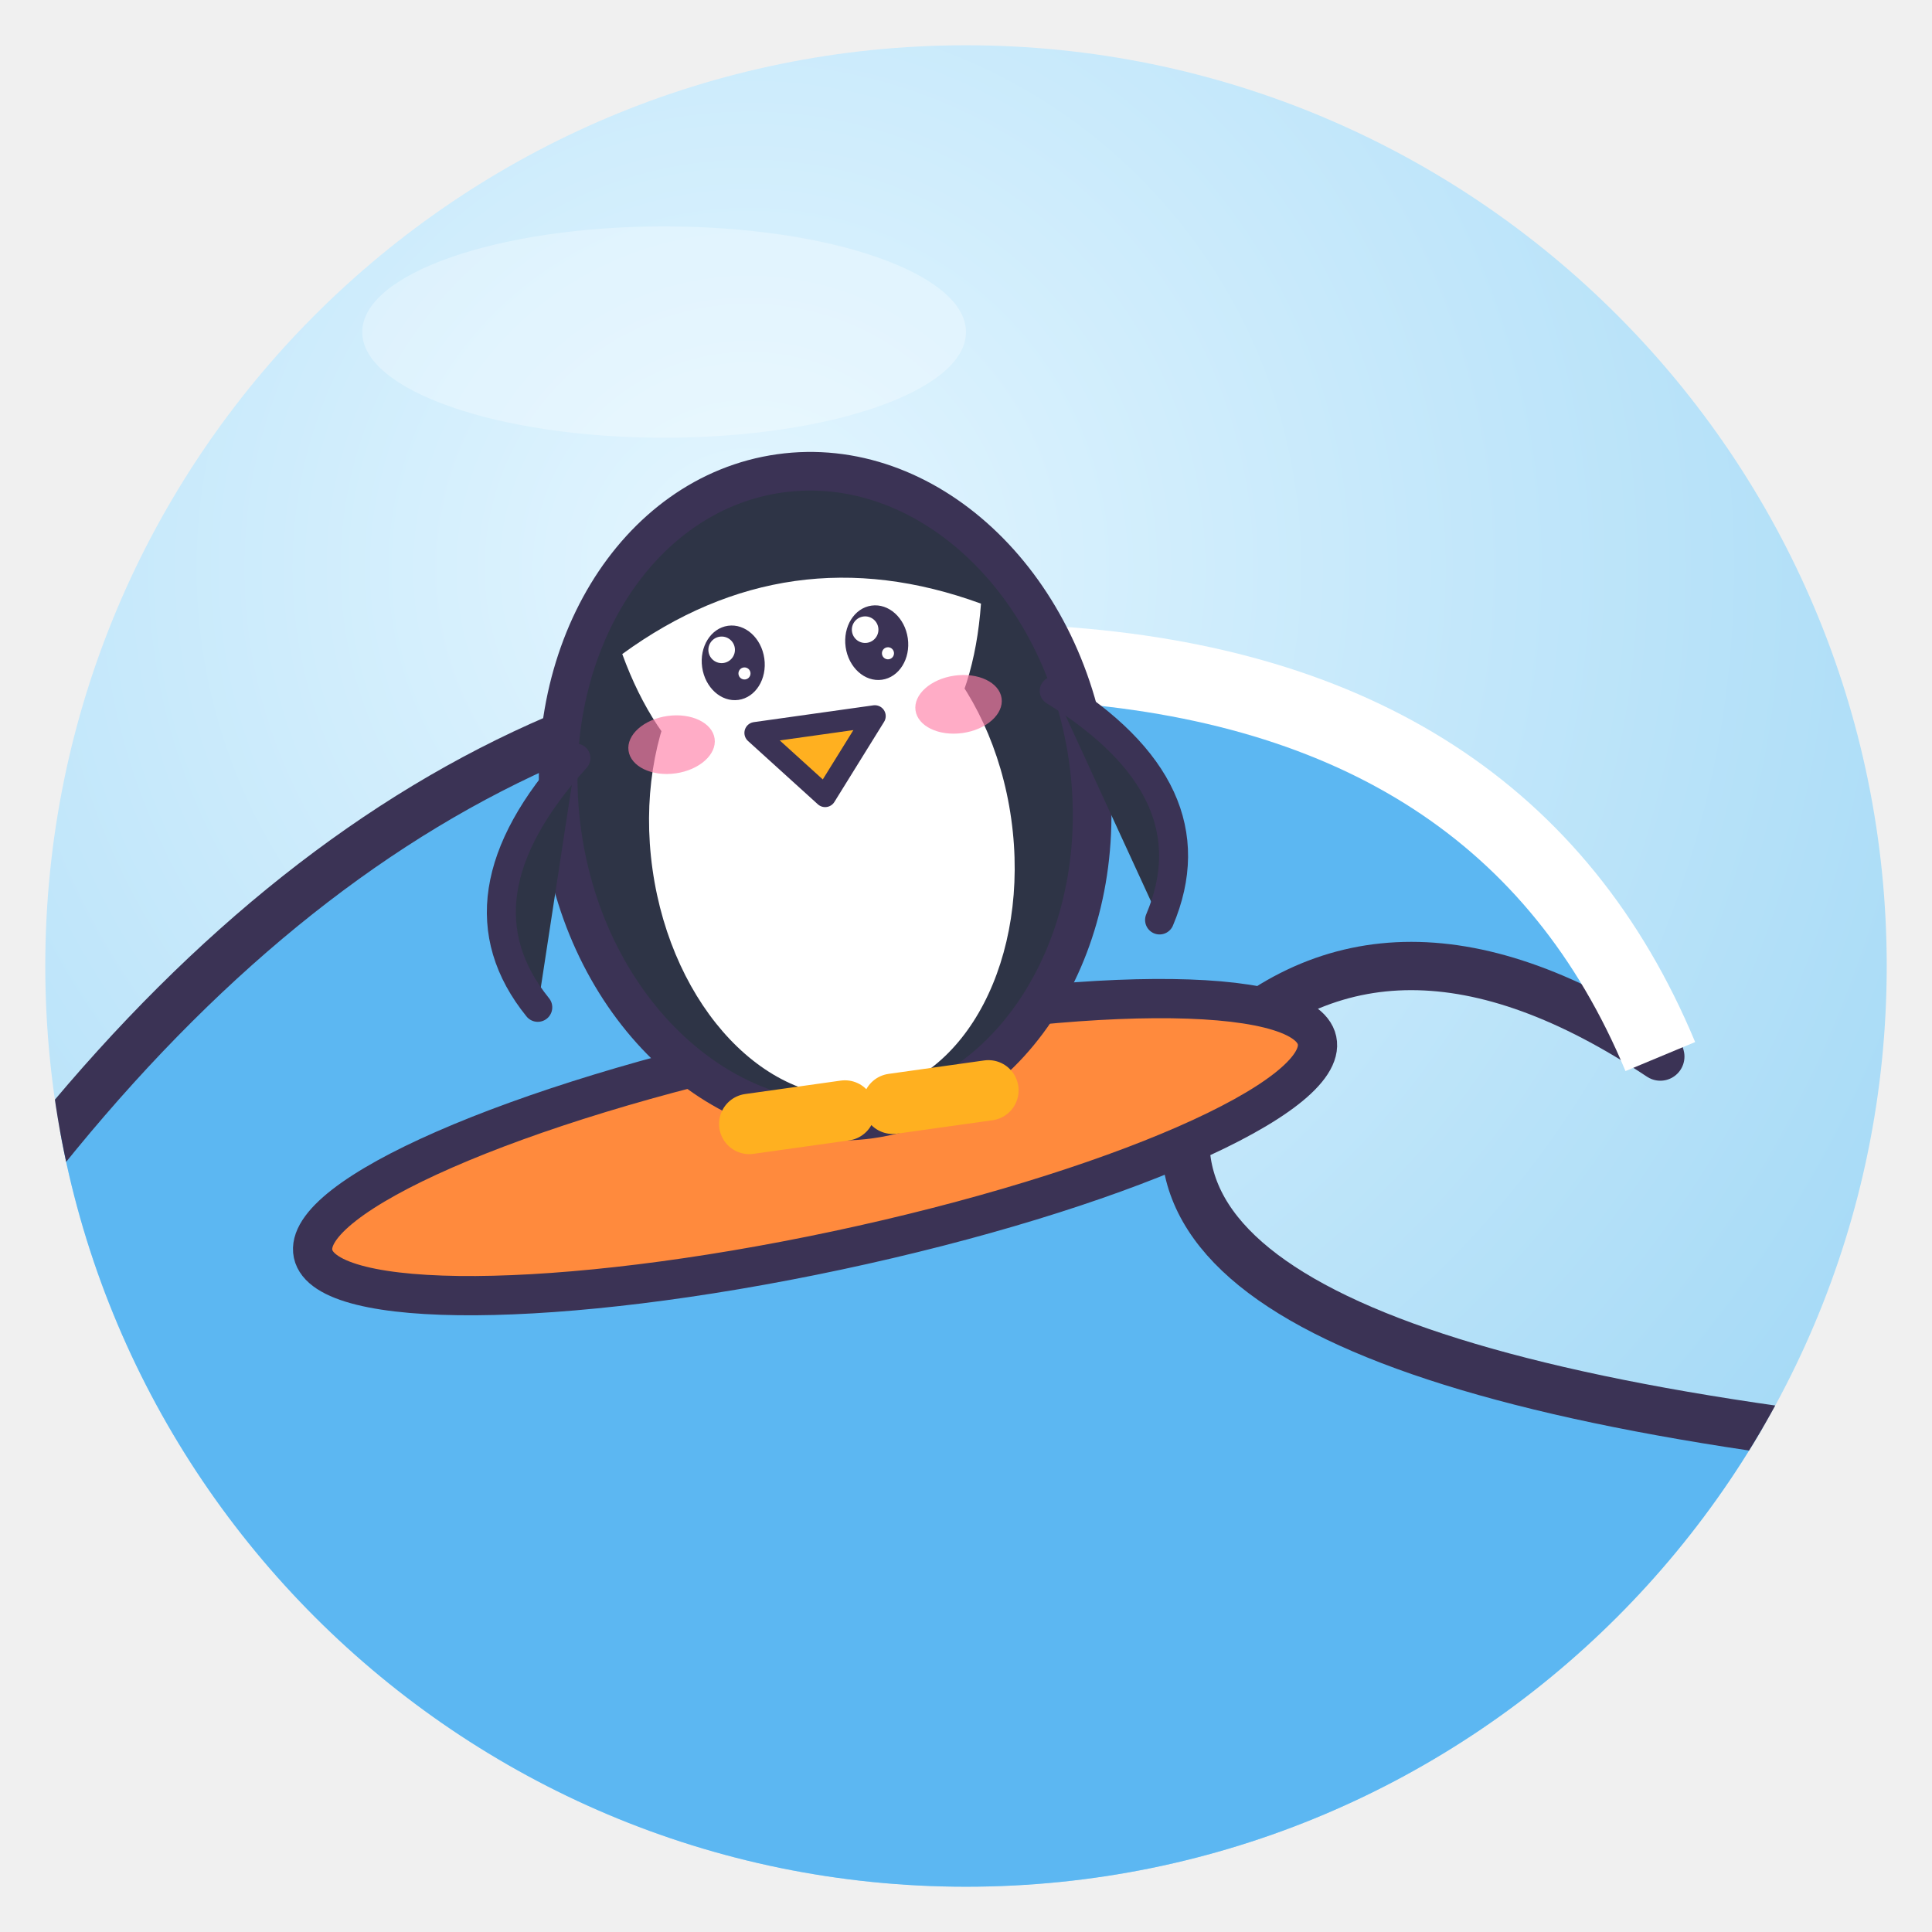
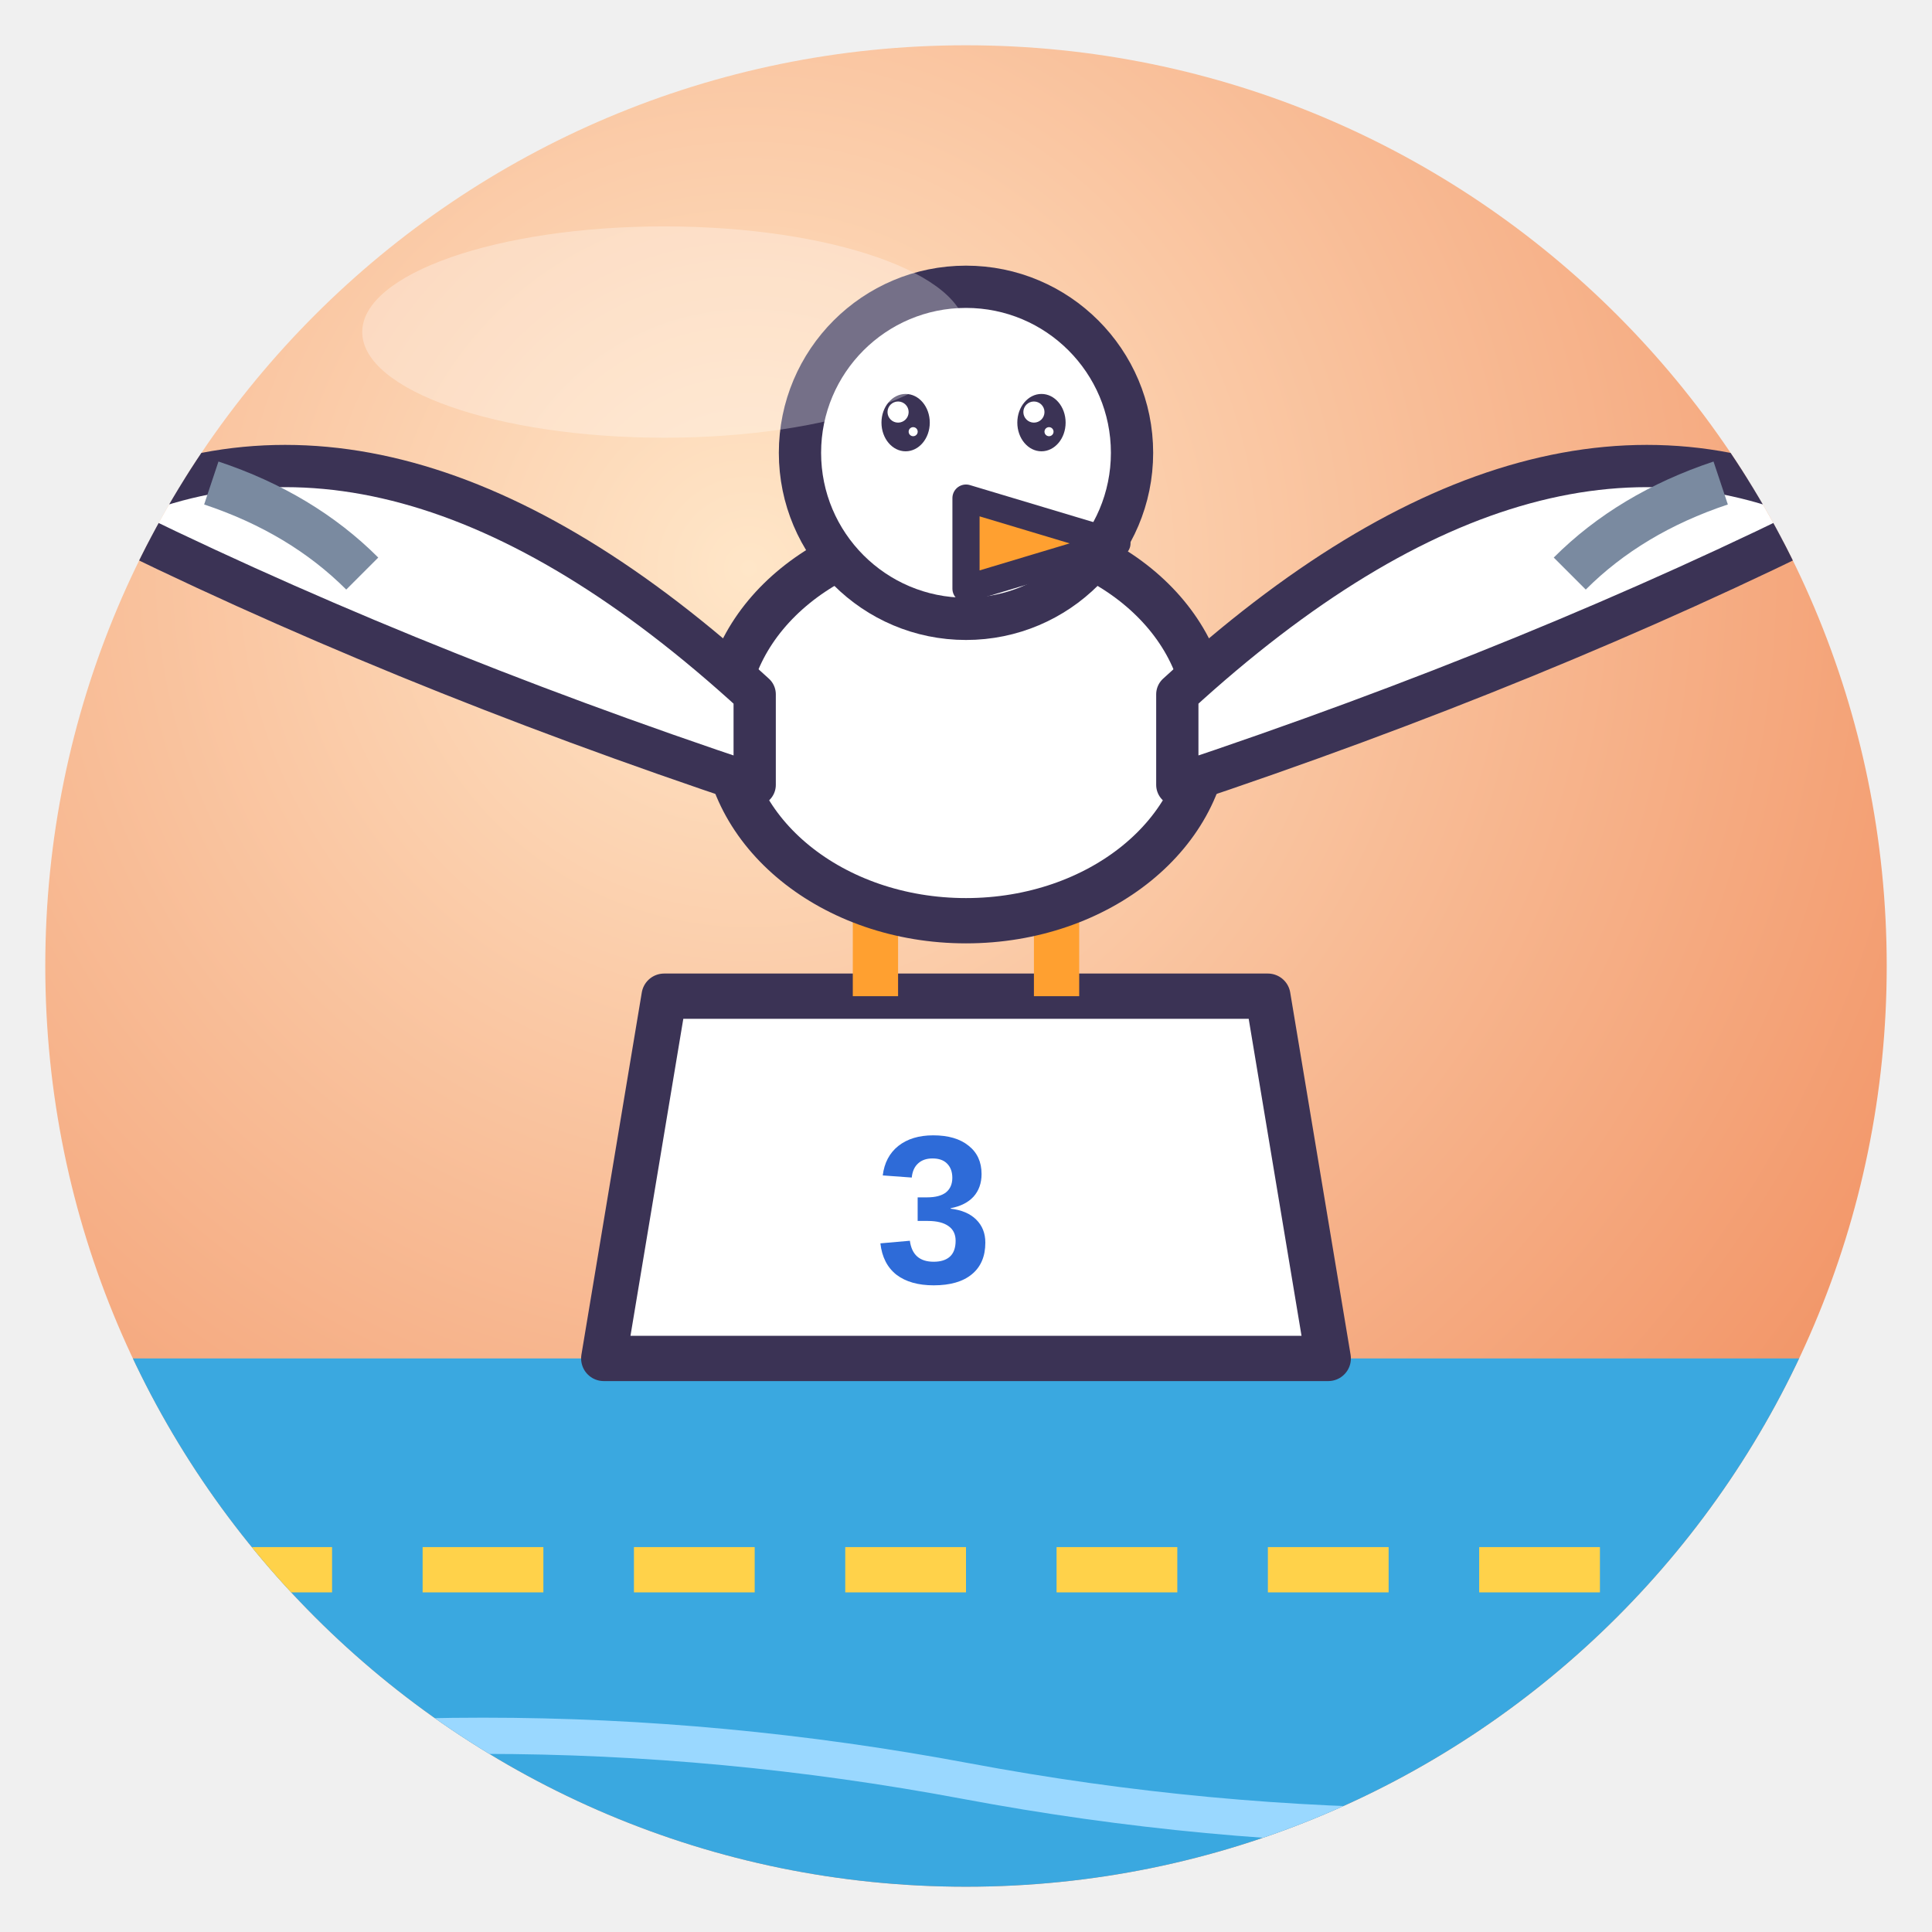
<svg xmlns="http://www.w3.org/2000/svg" viewBox="0 0 128 128" width="128" height="128">
  <defs>
    <radialGradient id="g" cx="38%" cy="28%" r="85%">
-       <stop offset="0" stop-color="#E4F6FF" />
-       <stop offset="1" stop-color="#9DD6F5" />
+       <stop offset="0" stop-color="#FFE6C8" />
+       <stop offset="1" stop-color="#F08A5A" />
    </radialGradient>
    <clipPath id="c">
      <circle cx="64" cy="64" r="61" />
    </clipPath>
  </defs>
  <circle cx="64" cy="64" r="61" fill="url(#g)" />
  <g clip-path="url(#c)">
-     <path d="M0 128 V80 Q30 40 70 44 Q104 48 110 70 Q92 58 80 70 Q70 90 128 96 V128Z" fill="#5CB7F2" stroke="#3B3355" stroke-width="3.2" stroke-linejoin="round" stroke-linecap="round" />
-     <path d="M70 44 Q100 46 110 70" fill="none" stroke="#fff" stroke-width="5" />
-     <ellipse cx="54" cy="76" rx="34" ry="7" fill="#FF8A3D" stroke="#3B3355" stroke-linejoin="round" stroke-linecap="round" stroke-width="2.6" transform="rotate(-12 54 76)" />
-     <g transform="translate(54 48) rotate(-8) scale(0.8 0.8)">
-       <ellipse cx="0" cy="6" rx="22" ry="27" fill="#2E3446" stroke="#3B3355" stroke-width="3.2" stroke-linejoin="round" stroke-linecap="round" />
-       <ellipse cx="0" cy="10" rx="15" ry="21" fill="#fff" />
-       <path d="M-15 -8 Q0 -16 15 -8 Q12 6 0 8 Q-12 6 -15 -8Z" fill="#fff" />
-       <path d="M-20 0 Q-32 10 -26 20" fill="#2E3446" stroke="#3B3355" stroke-linejoin="round" stroke-linecap="round" stroke-width="2.4" />
-       <path d="M20 0 Q32 10 26 20" fill="#2E3446" stroke="#3B3355" stroke-linejoin="round" stroke-linecap="round" stroke-width="2.4" />
-       <path d="M-10 32 H-2 M2 32 H10" stroke="#FFB020" stroke-width="5" stroke-linecap="round" />
-       <ellipse cx="-6" cy="-6" rx="2.6" ry="3.1" fill="#3B3355" />
-       <circle cx="-6.8" cy="-7.2" r="1.1" fill="#fff" />
-       <circle cx="-5.2" cy="-5.0" r="0.5" fill="#fff" />
-       <ellipse cx="6" cy="-6" rx="2.6" ry="3.1" fill="#3B3355" />
-       <circle cx="5.2" cy="-7.2" r="1.1" fill="#fff" />
-       <circle cx="6.8" cy="-5.0" r="0.5" fill="#fff" />
-       <path d="M-5 0 H5 L0 6Z" fill="#FFB020" stroke="#3B3355" stroke-linejoin="round" stroke-linecap="round" stroke-width="1.8" />
-       <ellipse cx="-12" cy="0" rx="3.6" ry="2.4" fill="#FF7FA8" opacity=".65" />
-       <ellipse cx="12" cy="0" rx="3.6" ry="2.4" fill="#FF7FA8" opacity=".65" />
-     </g>
+     <path d="M0 90 H128 V128 H0Z" fill="#3AA8E0" />
+     <path d="M0 104 H128" stroke="#FFD24A" stroke-width="3" stroke-dasharray="8 6" />
+     <path d="M0 118 Q32 112 64 118 T128 118" fill="none" stroke="#9AD8FF" stroke-width="2.4" />
+     <path d="M44 66 H84 L88 90 H40Z" fill="#fff" stroke="#3B3355" stroke-linejoin="round" stroke-linecap="round" stroke-width="3" />
+     <text x="58" y="85" font-family="Arial" font-size="14" font-weight="bold" fill="#2E6BD8">3</text>
+     <path d="M58 66 V60 M70 66 V60" stroke="#FFA030" stroke-width="3" />
+     <ellipse cx="64" cy="48" rx="16" ry="13" fill="#fff" stroke="#3B3355" stroke-linejoin="round" stroke-linecap="round" stroke-width="3" />
+     <path d="M50 46 Q26 24 6 34 Q26 44 50 52Z M78 46 Q102 24 122 34 Q102 44 78 52Z" fill="#fff" stroke="#3B3355" stroke-linejoin="round" stroke-linecap="round" stroke-width="2.8" />
+     <path d="M14 32 Q20 34 24 38 M114 32 Q108 34 104 38" fill="none" stroke="#7A8AA0" stroke-width="3" />
+     <circle cx="64" cy="30" r="11" fill="#fff" stroke="#3B3355" stroke-linejoin="round" stroke-linecap="round" stroke-width="2.8" />
+     <ellipse cx="60" cy="28" rx="1.6" ry="1.9" fill="#3B3355" />
+     <circle cx="59.5" cy="27.3" r="0.7" fill="#fff" />
+     <circle cx="60.5" cy="28.6" r="0.3" fill="#fff" />
+     <ellipse cx="69" cy="28" rx="1.6" ry="1.9" fill="#3B3355" />
+     <circle cx="68.5" cy="27.3" r="0.7" fill="#fff" />
+     <circle cx="69.5" cy="28.6" r="0.3" fill="#fff" />
+     <path d="M64 33 L74 36 L64 39Z" fill="#FFA030" stroke="#3B3355" stroke-linejoin="round" stroke-linecap="round" stroke-width="1.8" />
  </g>
  <ellipse cx="44" cy="22" rx="20" ry="7" fill="#fff" opacity=".3" />
</svg>
